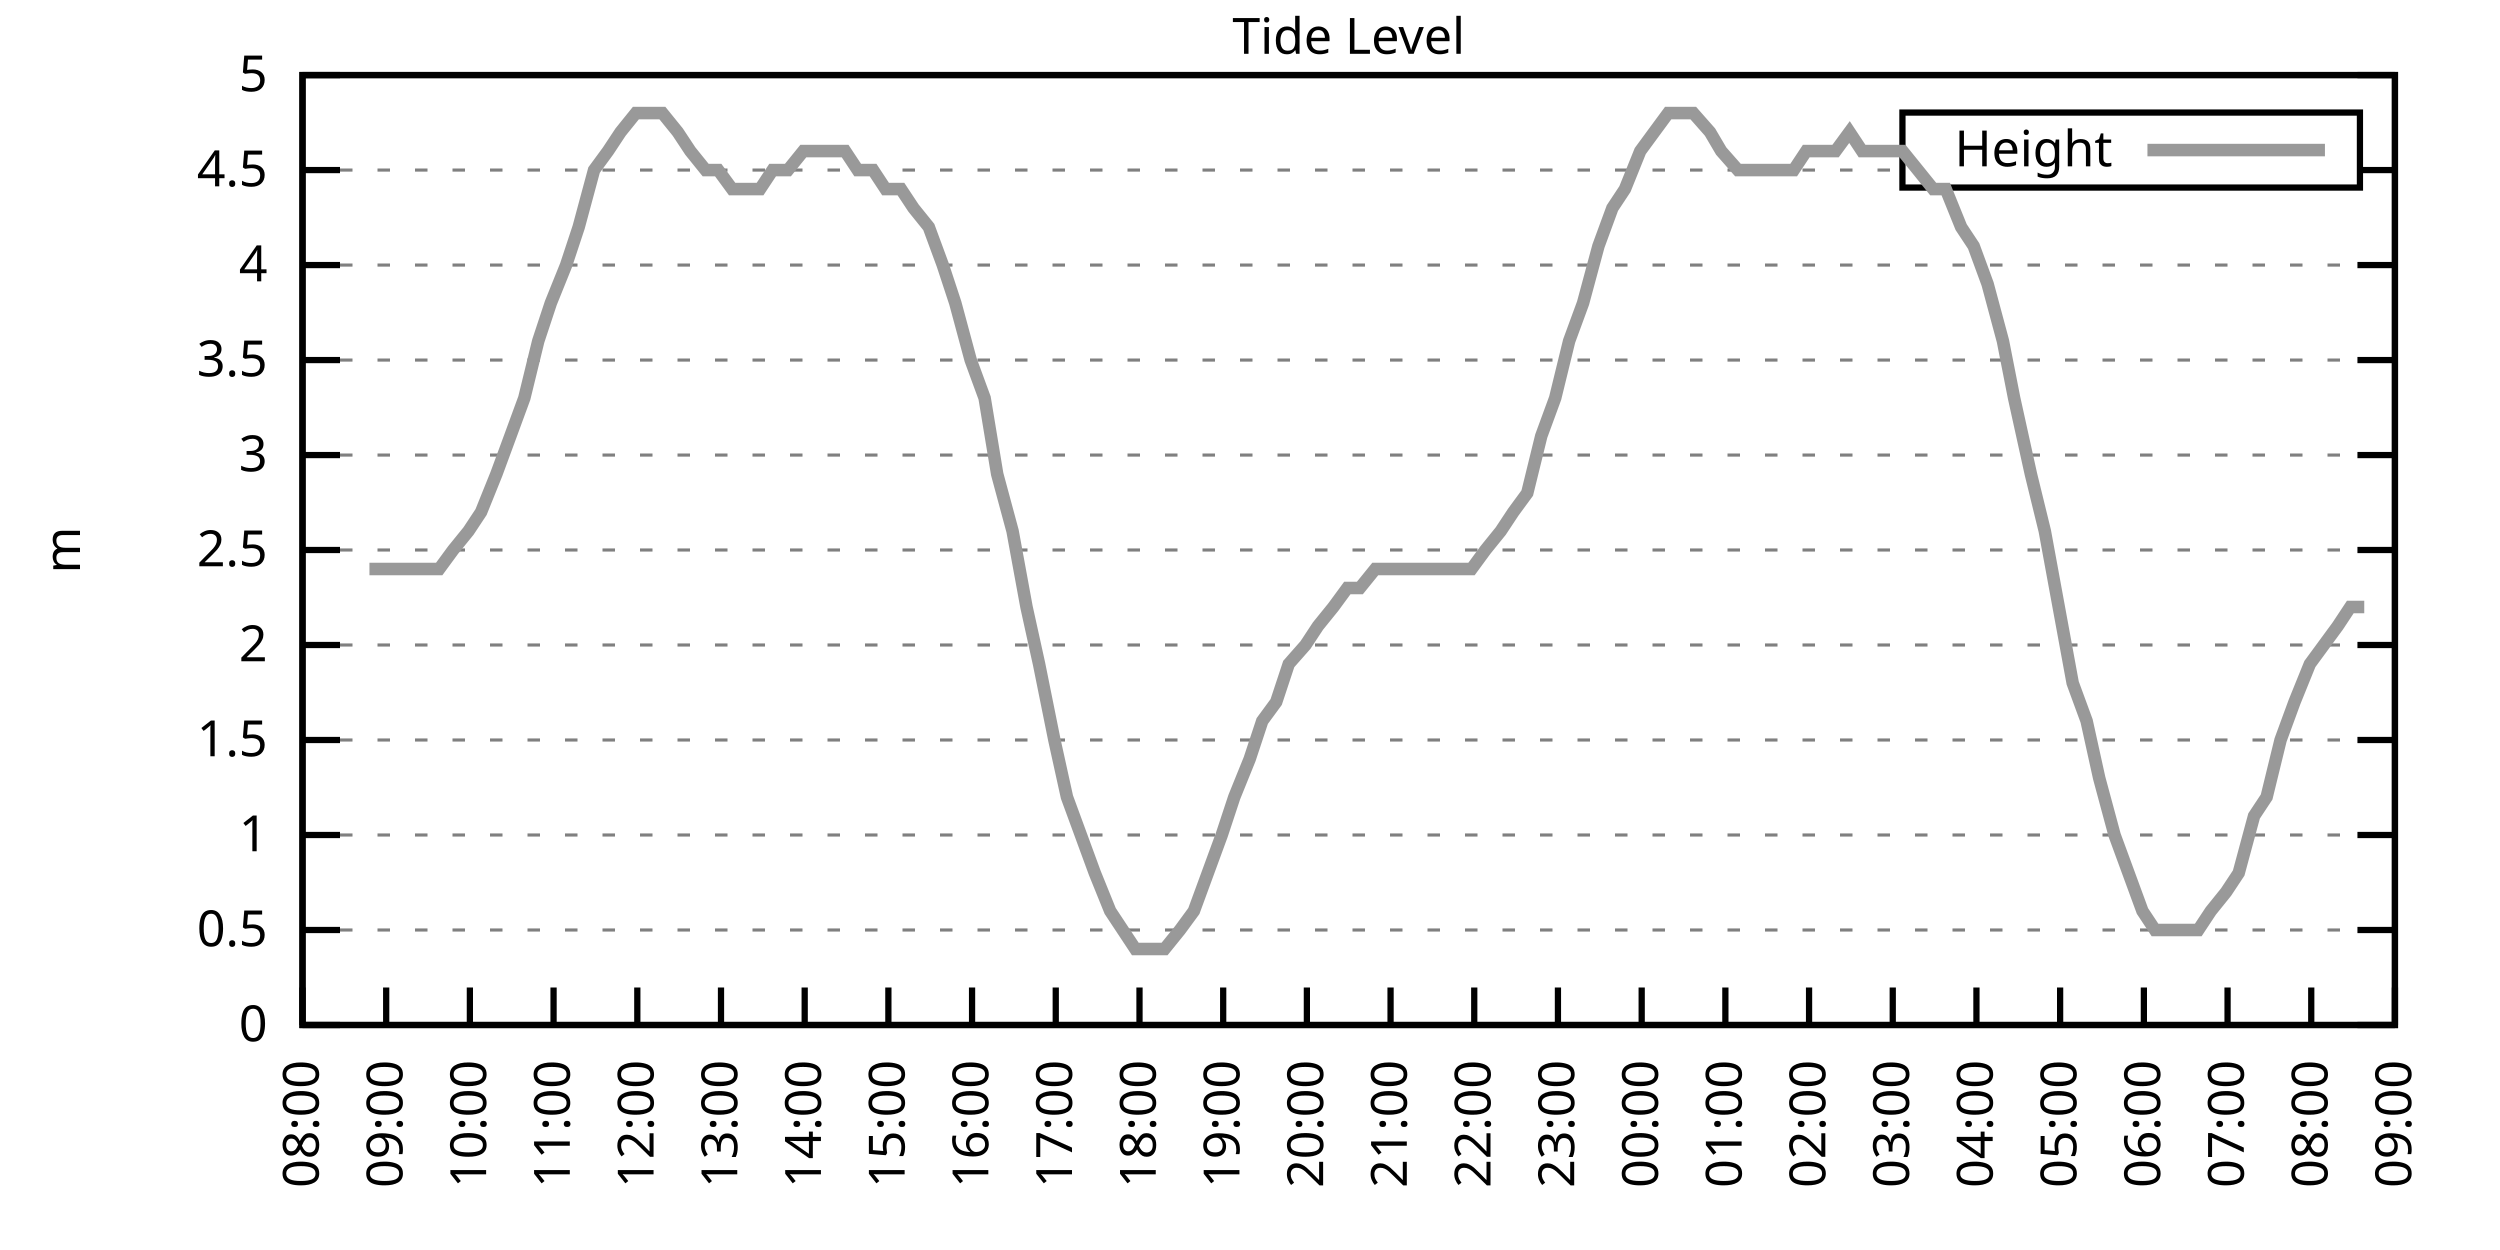
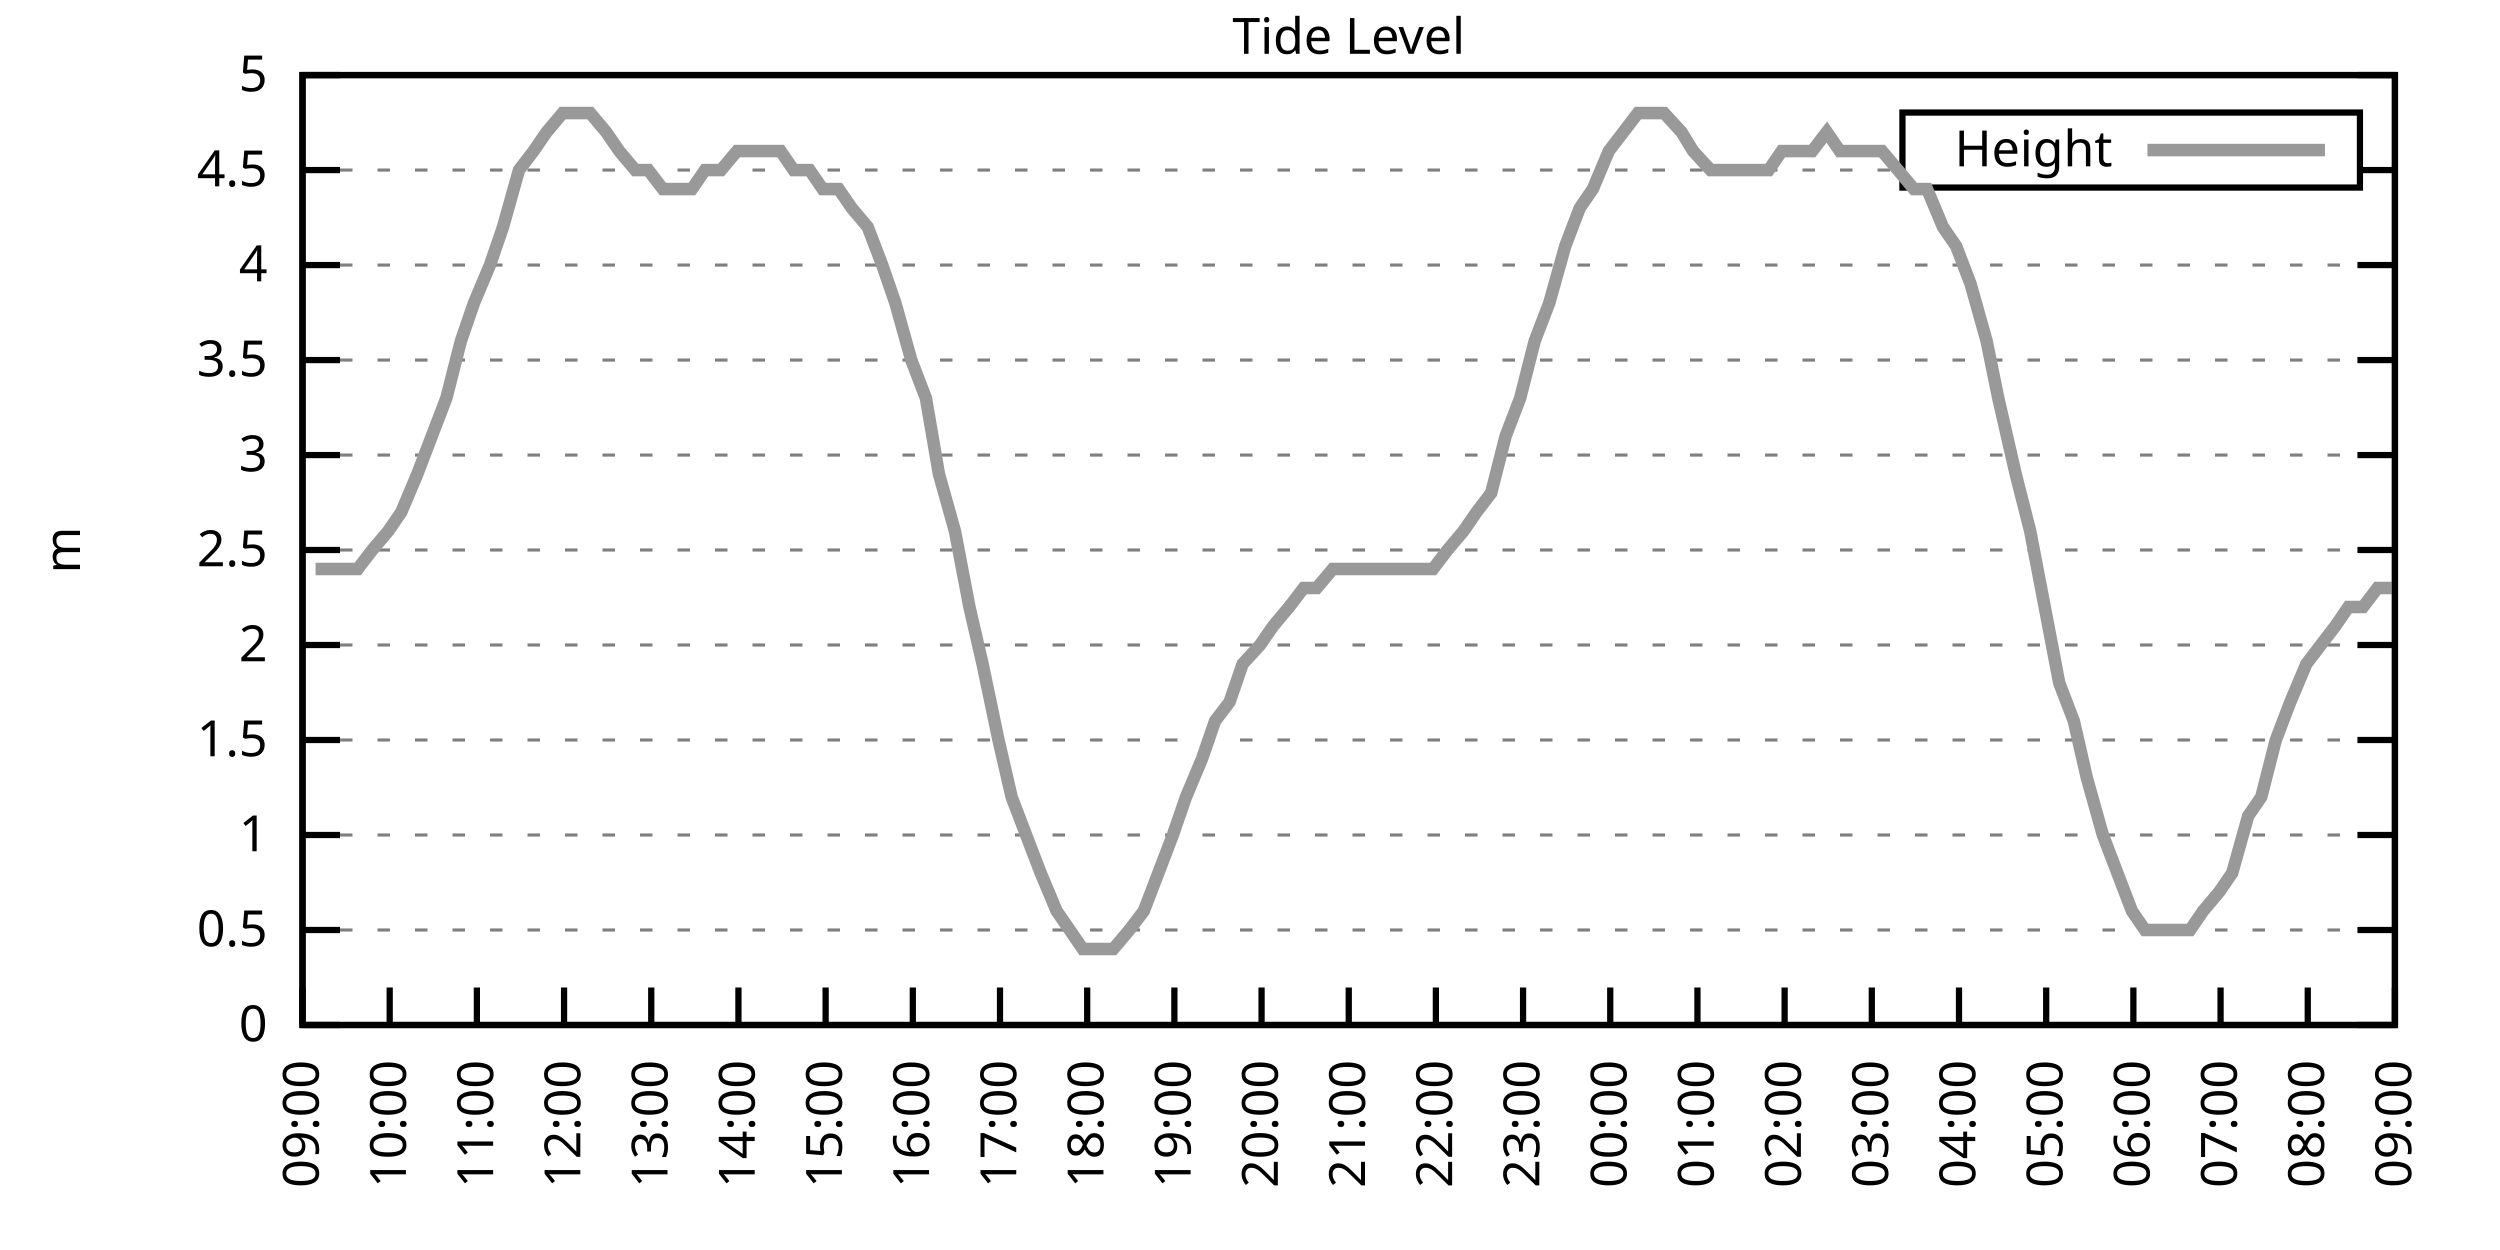
<svg xmlns="http://www.w3.org/2000/svg" xmlns:xlink="http://www.w3.org/1999/xlink" width="400" height="200" viewBox="0 0 400 200">
  <g id="gnuplot_canvas">
    <rect x="0" y="0" width="400" height="200" fill="none" />
    <defs>
      <circle id="gpDot" r="0.5" stroke-width="0.5" stroke="currentColor" />
      <path id="gpPt0" stroke-width="0.333" stroke="currentColor" d="M-1,0 h2 M0,-1 v2" />
      <path id="gpPt1" stroke-width="0.333" stroke="currentColor" d="M-1,-1 L1,1 M1,-1 L-1,1" />
      <path id="gpPt2" stroke-width="0.333" stroke="currentColor" d="M-1,0 L1,0 M0,-1 L0,1 M-1,-1 L1,1 M-1,1 L1,-1" />
      <rect id="gpPt3" stroke-width="0.333" stroke="currentColor" x="-1" y="-1" width="2" height="2" />
      <rect id="gpPt4" stroke-width="0.333" stroke="currentColor" fill="currentColor" x="-1" y="-1" width="2" height="2" />
      <circle id="gpPt5" stroke-width="0.333" stroke="currentColor" cx="0" cy="0" r="1" />
      <use xlink:href="#gpPt5" id="gpPt6" fill="currentColor" stroke="none" />
      <path id="gpPt7" stroke-width="0.333" stroke="currentColor" d="M0,-1.33 L-1.33,0.67 L1.33,0.67 z" />
      <use xlink:href="#gpPt7" id="gpPt8" fill="currentColor" stroke="none" />
      <use xlink:href="#gpPt7" id="gpPt9" stroke="currentColor" transform="rotate(180)" />
      <use xlink:href="#gpPt9" id="gpPt10" fill="currentColor" stroke="none" />
      <use xlink:href="#gpPt3" id="gpPt11" stroke="currentColor" transform="rotate(45)" />
      <use xlink:href="#gpPt11" id="gpPt12" fill="currentColor" stroke="none" />
      <path id="gpPt13" stroke-width="0.333" stroke="currentColor" d="M0,1.330 L1.265,0.411 L0.782,-1.067 L-0.782,-1.076 L-1.265,0.411 z" />
      <use xlink:href="#gpPt13" id="gpPt14" fill="currentColor" stroke="none" />
      <filter id="textbox" filterUnits="objectBoundingBox" x="0" y="0" height="1" width="1">
        <feFlood flood-color="white" flood-opacity="1" result="bgnd" />
        <feComposite in="SourceGraphic" in2="bgnd" operator="atop" />
      </filter>
      <filter id="greybox" filterUnits="objectBoundingBox" x="0" y="0" height="1" width="1">
        <feFlood flood-color="lightgrey" flood-opacity="1" result="grey" />
        <feComposite in="SourceGraphic" in2="grey" operator="atop" />
      </filter>
    </defs>
    <g fill="none" color="white" stroke="currentColor" stroke-width="1.00" stroke-linecap="butt" stroke-linejoin="miter">
</g>
    <g fill="none" color="black" stroke="currentColor" stroke-width="1.00" stroke-linecap="butt" stroke-linejoin="miter">
      <g stroke="none" shape-rendering="crispEdges">
        <polygon fill="rgb(255, 255, 255)" points="48.40,164.00 383.18,164.00 383.18,12.02 48.40,12.02 " />
      </g>
    </g>
    <g fill="none" color="black" stroke="currentColor" stroke-width="1.00" stroke-linecap="butt" stroke-linejoin="miter">
</g>
    <g fill="none" color="black" stroke="black" stroke-width="0.50" stroke-linecap="butt" stroke-linejoin="miter">
</g>
    <g fill="none" color="gray" stroke="currentColor" stroke-width="0.50" stroke-linecap="butt" stroke-linejoin="miter">
      <path stroke="gray" stroke-dasharray="2,4" class="gridline" d="M48.40,164.00 L383.19,164.00  " />
    </g>
    <g fill="none" color="gray" stroke="gray" stroke-width="1.00" stroke-linecap="butt" stroke-linejoin="miter">
</g>
    <g fill="none" color="black" stroke="currentColor" stroke-width="1.00" stroke-linecap="butt" stroke-linejoin="miter">
      <path stroke="black" d="M48.40,164.00 L54.40,164.00 M383.19,164.00 L377.19,164.00  " />
      <g transform="translate(42.80,166.60)" stroke="none" fill="black" font-family="Sans" font-size="8.00" text-anchor="end">
        <text>
          <tspan font-family="Sans"> 0</tspan>
        </text>
      </g>
    </g>
    <g fill="none" color="black" stroke="currentColor" stroke-width="1.00" stroke-linecap="butt" stroke-linejoin="miter">
</g>
    <g fill="none" color="black" stroke="black" stroke-width="0.50" stroke-linecap="butt" stroke-linejoin="miter">
</g>
    <g fill="none" color="gray" stroke="currentColor" stroke-width="0.50" stroke-linecap="butt" stroke-linejoin="miter">
      <path stroke="gray" stroke-dasharray="2,4" class="gridline" d="M48.40,148.80 L383.19,148.80  " />
    </g>
    <g fill="none" color="gray" stroke="gray" stroke-width="1.00" stroke-linecap="butt" stroke-linejoin="miter">
</g>
    <g fill="none" color="black" stroke="currentColor" stroke-width="1.00" stroke-linecap="butt" stroke-linejoin="miter">
      <path stroke="black" d="M48.40,148.80 L54.40,148.80 M383.19,148.80 L377.19,148.80  " />
      <g transform="translate(42.80,151.40)" stroke="none" fill="black" font-family="Sans" font-size="8.00" text-anchor="end">
        <text>
          <tspan font-family="Sans"> 0.5</tspan>
        </text>
      </g>
    </g>
    <g fill="none" color="black" stroke="currentColor" stroke-width="1.00" stroke-linecap="butt" stroke-linejoin="miter">
</g>
    <g fill="none" color="black" stroke="black" stroke-width="0.50" stroke-linecap="butt" stroke-linejoin="miter">
</g>
    <g fill="none" color="gray" stroke="currentColor" stroke-width="0.50" stroke-linecap="butt" stroke-linejoin="miter">
      <path stroke="gray" stroke-dasharray="2,4" class="gridline" d="M48.40,133.60 L383.19,133.60  " />
    </g>
    <g fill="none" color="gray" stroke="gray" stroke-width="1.00" stroke-linecap="butt" stroke-linejoin="miter">
</g>
    <g fill="none" color="black" stroke="currentColor" stroke-width="1.00" stroke-linecap="butt" stroke-linejoin="miter">
      <path stroke="black" d="M48.40,133.60 L54.40,133.60 M383.19,133.60 L377.19,133.60  " />
      <g transform="translate(42.80,136.20)" stroke="none" fill="black" font-family="Sans" font-size="8.00" text-anchor="end">
        <text>
          <tspan font-family="Sans"> 1</tspan>
        </text>
      </g>
    </g>
    <g fill="none" color="black" stroke="currentColor" stroke-width="1.00" stroke-linecap="butt" stroke-linejoin="miter">
</g>
    <g fill="none" color="black" stroke="black" stroke-width="0.50" stroke-linecap="butt" stroke-linejoin="miter">
</g>
    <g fill="none" color="gray" stroke="currentColor" stroke-width="0.50" stroke-linecap="butt" stroke-linejoin="miter">
      <path stroke="gray" stroke-dasharray="2,4" class="gridline" d="M48.40,118.40 L383.19,118.40  " />
    </g>
    <g fill="none" color="gray" stroke="gray" stroke-width="1.00" stroke-linecap="butt" stroke-linejoin="miter">
</g>
    <g fill="none" color="black" stroke="currentColor" stroke-width="1.00" stroke-linecap="butt" stroke-linejoin="miter">
      <path stroke="black" d="M48.40,118.40 L54.40,118.40 M383.19,118.40 L377.19,118.40  " />
      <g transform="translate(42.80,121.00)" stroke="none" fill="black" font-family="Sans" font-size="8.00" text-anchor="end">
        <text>
          <tspan font-family="Sans"> 1.5</tspan>
        </text>
      </g>
    </g>
    <g fill="none" color="black" stroke="currentColor" stroke-width="1.00" stroke-linecap="butt" stroke-linejoin="miter">
</g>
    <g fill="none" color="black" stroke="black" stroke-width="0.50" stroke-linecap="butt" stroke-linejoin="miter">
</g>
    <g fill="none" color="gray" stroke="currentColor" stroke-width="0.50" stroke-linecap="butt" stroke-linejoin="miter">
      <path stroke="gray" stroke-dasharray="2,4" class="gridline" d="M48.40,103.20 L383.19,103.20  " />
    </g>
    <g fill="none" color="gray" stroke="gray" stroke-width="1.00" stroke-linecap="butt" stroke-linejoin="miter">
</g>
    <g fill="none" color="black" stroke="currentColor" stroke-width="1.00" stroke-linecap="butt" stroke-linejoin="miter">
      <path stroke="black" d="M48.40,103.20 L54.40,103.20 M383.19,103.20 L377.19,103.20  " />
      <g transform="translate(42.80,105.80)" stroke="none" fill="black" font-family="Sans" font-size="8.00" text-anchor="end">
        <text>
          <tspan font-family="Sans"> 2</tspan>
        </text>
      </g>
    </g>
    <g fill="none" color="black" stroke="currentColor" stroke-width="1.00" stroke-linecap="butt" stroke-linejoin="miter">
</g>
    <g fill="none" color="black" stroke="black" stroke-width="0.50" stroke-linecap="butt" stroke-linejoin="miter">
</g>
    <g fill="none" color="gray" stroke="currentColor" stroke-width="0.50" stroke-linecap="butt" stroke-linejoin="miter">
      <path stroke="gray" stroke-dasharray="2,4" class="gridline" d="M48.40,88.00 L383.19,88.00  " />
    </g>
    <g fill="none" color="gray" stroke="gray" stroke-width="1.00" stroke-linecap="butt" stroke-linejoin="miter">
</g>
    <g fill="none" color="black" stroke="currentColor" stroke-width="1.00" stroke-linecap="butt" stroke-linejoin="miter">
      <path stroke="black" d="M48.40,88.00 L54.40,88.00 M383.19,88.00 L377.19,88.00  " />
      <g transform="translate(42.80,90.60)" stroke="none" fill="black" font-family="Sans" font-size="8.00" text-anchor="end">
        <text>
          <tspan font-family="Sans"> 2.5</tspan>
        </text>
      </g>
    </g>
    <g fill="none" color="black" stroke="currentColor" stroke-width="1.00" stroke-linecap="butt" stroke-linejoin="miter">
</g>
    <g fill="none" color="black" stroke="black" stroke-width="0.50" stroke-linecap="butt" stroke-linejoin="miter">
</g>
    <g fill="none" color="gray" stroke="currentColor" stroke-width="0.50" stroke-linecap="butt" stroke-linejoin="miter">
      <path stroke="gray" stroke-dasharray="2,4" class="gridline" d="M48.40,72.81 L383.19,72.81  " />
    </g>
    <g fill="none" color="gray" stroke="gray" stroke-width="1.00" stroke-linecap="butt" stroke-linejoin="miter">
</g>
    <g fill="none" color="black" stroke="currentColor" stroke-width="1.00" stroke-linecap="butt" stroke-linejoin="miter">
      <path stroke="black" d="M48.40,72.81 L54.40,72.81 M383.19,72.81 L377.19,72.81  " />
      <g transform="translate(42.80,75.41)" stroke="none" fill="black" font-family="Sans" font-size="8.00" text-anchor="end">
        <text>
          <tspan font-family="Sans"> 3</tspan>
        </text>
      </g>
    </g>
    <g fill="none" color="black" stroke="currentColor" stroke-width="1.00" stroke-linecap="butt" stroke-linejoin="miter">
</g>
    <g fill="none" color="black" stroke="black" stroke-width="0.50" stroke-linecap="butt" stroke-linejoin="miter">
</g>
    <g fill="none" color="gray" stroke="currentColor" stroke-width="0.50" stroke-linecap="butt" stroke-linejoin="miter">
      <path stroke="gray" stroke-dasharray="2,4" class="gridline" d="M48.40,57.61 L383.19,57.61  " />
    </g>
    <g fill="none" color="gray" stroke="gray" stroke-width="1.00" stroke-linecap="butt" stroke-linejoin="miter">
</g>
    <g fill="none" color="black" stroke="currentColor" stroke-width="1.00" stroke-linecap="butt" stroke-linejoin="miter">
      <path stroke="black" d="M48.40,57.61 L54.40,57.61 M383.19,57.61 L377.19,57.61  " />
      <g transform="translate(42.80,60.21)" stroke="none" fill="black" font-family="Sans" font-size="8.00" text-anchor="end">
        <text>
          <tspan font-family="Sans"> 3.5</tspan>
        </text>
      </g>
    </g>
    <g fill="none" color="black" stroke="currentColor" stroke-width="1.00" stroke-linecap="butt" stroke-linejoin="miter">
</g>
    <g fill="none" color="black" stroke="black" stroke-width="0.50" stroke-linecap="butt" stroke-linejoin="miter">
</g>
    <g fill="none" color="gray" stroke="currentColor" stroke-width="0.50" stroke-linecap="butt" stroke-linejoin="miter">
      <path stroke="gray" stroke-dasharray="2,4" class="gridline" d="M48.40,42.41 L383.19,42.41  " />
    </g>
    <g fill="none" color="gray" stroke="gray" stroke-width="1.00" stroke-linecap="butt" stroke-linejoin="miter">
</g>
    <g fill="none" color="black" stroke="currentColor" stroke-width="1.00" stroke-linecap="butt" stroke-linejoin="miter">
      <path stroke="black" d="M48.40,42.41 L54.40,42.41 M383.19,42.41 L377.19,42.41  " />
      <g transform="translate(42.80,45.01)" stroke="none" fill="black" font-family="Sans" font-size="8.00" text-anchor="end">
        <text>
          <tspan font-family="Sans"> 4</tspan>
        </text>
      </g>
    </g>
    <g fill="none" color="black" stroke="currentColor" stroke-width="1.00" stroke-linecap="butt" stroke-linejoin="miter">
</g>
    <g fill="none" color="black" stroke="black" stroke-width="0.50" stroke-linecap="butt" stroke-linejoin="miter">
</g>
    <g fill="none" color="gray" stroke="currentColor" stroke-width="0.50" stroke-linecap="butt" stroke-linejoin="miter">
      <path stroke="gray" stroke-dasharray="2,4" class="gridline" d="M48.40,27.21 L304.39,27.21 M377.59,27.21 L383.19,27.21  " />
    </g>
    <g fill="none" color="gray" stroke="gray" stroke-width="1.00" stroke-linecap="butt" stroke-linejoin="miter">
</g>
    <g fill="none" color="black" stroke="currentColor" stroke-width="1.00" stroke-linecap="butt" stroke-linejoin="miter">
      <path stroke="black" d="M48.40,27.21 L54.40,27.21 M383.19,27.21 L377.19,27.21  " />
      <g transform="translate(42.80,29.81)" stroke="none" fill="black" font-family="Sans" font-size="8.00" text-anchor="end">
        <text>
          <tspan font-family="Sans"> 4.5</tspan>
        </text>
      </g>
    </g>
    <g fill="none" color="black" stroke="currentColor" stroke-width="1.00" stroke-linecap="butt" stroke-linejoin="miter">
</g>
    <g fill="none" color="black" stroke="black" stroke-width="0.50" stroke-linecap="butt" stroke-linejoin="miter">
</g>
    <g fill="none" color="gray" stroke="currentColor" stroke-width="0.50" stroke-linecap="butt" stroke-linejoin="miter">
      <path stroke="gray" stroke-dasharray="2,4" class="gridline" d="M48.40,12.01 L383.19,12.01  " />
    </g>
    <g fill="none" color="gray" stroke="gray" stroke-width="1.00" stroke-linecap="butt" stroke-linejoin="miter">
</g>
    <g fill="none" color="black" stroke="currentColor" stroke-width="1.00" stroke-linecap="butt" stroke-linejoin="miter">
      <path stroke="black" d="M48.40,12.01 L54.40,12.01 M383.19,12.01 L377.19,12.01  " />
      <g transform="translate(42.80,14.61)" stroke="none" fill="black" font-family="Sans" font-size="8.00" text-anchor="end">
        <text>
          <tspan font-family="Sans"> 5</tspan>
        </text>
      </g>
    </g>
    <g fill="none" color="black" stroke="currentColor" stroke-width="1.00" stroke-linecap="butt" stroke-linejoin="miter">
      <path stroke="black" d="M48.40,164.00 L48.40,158.00  " />
      <g transform="translate(51.00,169.60) rotate(270.00)" stroke="none" fill="black" font-family="Sans" font-size="8.00" text-anchor="end">
        <text>
-           <tspan font-family="Sans">08:00</tspan>
-         </text>
-       </g>
-     </g>
-     <g fill="none" color="black" stroke="currentColor" stroke-width="1.00" stroke-linecap="butt" stroke-linejoin="miter">
-       <path stroke="black" d="M61.79,164.00 L61.79,158.00  " />
-       <g transform="translate(64.39,169.60) rotate(270.00)" stroke="none" fill="black" font-family="Sans" font-size="8.00" text-anchor="end">
-         <text>
          <tspan font-family="Sans">09:00</tspan>
        </text>
      </g>
    </g>
    <g fill="none" color="black" stroke="currentColor" stroke-width="1.00" stroke-linecap="butt" stroke-linejoin="miter">
-       <path stroke="black" d="M75.18,164.00 L75.18,158.00  " />
-       <g transform="translate(77.78,169.60) rotate(270.00)" stroke="none" fill="black" font-family="Sans" font-size="8.00" text-anchor="end">
+       <path stroke="black" d="M62.35,164.00 L62.35,158.00  " />
+       <g transform="translate(64.95,169.60) rotate(270.00)" stroke="none" fill="black" font-family="Sans" font-size="8.00" text-anchor="end">
        <text>
          <tspan font-family="Sans">10:00</tspan>
        </text>
      </g>
    </g>
    <g fill="none" color="black" stroke="currentColor" stroke-width="1.00" stroke-linecap="butt" stroke-linejoin="miter">
-       <path stroke="black" d="M88.57,164.00 L88.57,158.00  " />
-       <g transform="translate(91.17,169.60) rotate(270.00)" stroke="none" fill="black" font-family="Sans" font-size="8.00" text-anchor="end">
+       <path stroke="black" d="M76.30,164.00 L76.30,158.00  " />
+       <g transform="translate(78.90,169.60) rotate(270.00)" stroke="none" fill="black" font-family="Sans" font-size="8.00" text-anchor="end">
        <text>
          <tspan font-family="Sans">11:00</tspan>
        </text>
      </g>
    </g>
    <g fill="none" color="black" stroke="currentColor" stroke-width="1.00" stroke-linecap="butt" stroke-linejoin="miter">
-       <path stroke="black" d="M101.97,164.00 L101.97,158.00  " />
-       <g transform="translate(104.57,169.60) rotate(270.00)" stroke="none" fill="black" font-family="Sans" font-size="8.00" text-anchor="end">
+       <path stroke="black" d="M90.25,164.00 L90.25,158.00  " />
+       <g transform="translate(92.85,169.60) rotate(270.00)" stroke="none" fill="black" font-family="Sans" font-size="8.00" text-anchor="end">
        <text>
          <tspan font-family="Sans">12:00</tspan>
        </text>
      </g>
    </g>
    <g fill="none" color="black" stroke="currentColor" stroke-width="1.00" stroke-linecap="butt" stroke-linejoin="miter">
-       <path stroke="black" d="M115.36,164.00 L115.36,158.00  " />
-       <g transform="translate(117.96,169.60) rotate(270.00)" stroke="none" fill="black" font-family="Sans" font-size="8.00" text-anchor="end">
+       <path stroke="black" d="M104.20,164.00 L104.20,158.00  " />
+       <g transform="translate(106.80,169.60) rotate(270.00)" stroke="none" fill="black" font-family="Sans" font-size="8.00" text-anchor="end">
        <text>
          <tspan font-family="Sans">13:00</tspan>
        </text>
      </g>
    </g>
    <g fill="none" color="black" stroke="currentColor" stroke-width="1.00" stroke-linecap="butt" stroke-linejoin="miter">
-       <path stroke="black" d="M128.75,164.00 L128.75,158.00  " />
-       <g transform="translate(131.35,169.60) rotate(270.00)" stroke="none" fill="black" font-family="Sans" font-size="8.00" text-anchor="end">
+       <path stroke="black" d="M118.15,164.00 L118.15,158.00  " />
+       <g transform="translate(120.75,169.60) rotate(270.00)" stroke="none" fill="black" font-family="Sans" font-size="8.00" text-anchor="end">
        <text>
          <tspan font-family="Sans">14:00</tspan>
        </text>
      </g>
    </g>
    <g fill="none" color="black" stroke="currentColor" stroke-width="1.00" stroke-linecap="butt" stroke-linejoin="miter">
-       <path stroke="black" d="M142.14,164.00 L142.14,158.00  " />
-       <g transform="translate(144.74,169.60) rotate(270.00)" stroke="none" fill="black" font-family="Sans" font-size="8.00" text-anchor="end">
+       <path stroke="black" d="M132.10,164.00 L132.10,158.00  " />
+       <g transform="translate(134.70,169.60) rotate(270.00)" stroke="none" fill="black" font-family="Sans" font-size="8.00" text-anchor="end">
        <text>
          <tspan font-family="Sans">15:00</tspan>
        </text>
      </g>
    </g>
    <g fill="none" color="black" stroke="currentColor" stroke-width="1.00" stroke-linecap="butt" stroke-linejoin="miter">
-       <path stroke="black" d="M155.53,164.00 L155.53,158.00  " />
-       <g transform="translate(158.13,169.60) rotate(270.00)" stroke="none" fill="black" font-family="Sans" font-size="8.00" text-anchor="end">
+       <path stroke="black" d="M146.05,164.00 L146.05,158.00  " />
+       <g transform="translate(148.65,169.60) rotate(270.00)" stroke="none" fill="black" font-family="Sans" font-size="8.00" text-anchor="end">
        <text>
          <tspan font-family="Sans">16:00</tspan>
        </text>
      </g>
    </g>
    <g fill="none" color="black" stroke="currentColor" stroke-width="1.00" stroke-linecap="butt" stroke-linejoin="miter">
-       <path stroke="black" d="M168.92,164.00 L168.92,158.00  " />
-       <g transform="translate(171.52,169.60) rotate(270.00)" stroke="none" fill="black" font-family="Sans" font-size="8.00" text-anchor="end">
+       <path stroke="black" d="M160.00,164.00 L160.00,158.00  " />
+       <g transform="translate(162.60,169.60) rotate(270.00)" stroke="none" fill="black" font-family="Sans" font-size="8.00" text-anchor="end">
        <text>
          <tspan font-family="Sans">17:00</tspan>
        </text>
      </g>
    </g>
    <g fill="none" color="black" stroke="currentColor" stroke-width="1.00" stroke-linecap="butt" stroke-linejoin="miter">
-       <path stroke="black" d="M182.32,164.00 L182.32,158.00  " />
-       <g transform="translate(184.92,169.60) rotate(270.00)" stroke="none" fill="black" font-family="Sans" font-size="8.00" text-anchor="end">
+       <path stroke="black" d="M173.95,164.00 L173.95,158.00  " />
+       <g transform="translate(176.55,169.60) rotate(270.00)" stroke="none" fill="black" font-family="Sans" font-size="8.00" text-anchor="end">
        <text>
          <tspan font-family="Sans">18:00</tspan>
        </text>
      </g>
    </g>
    <g fill="none" color="black" stroke="currentColor" stroke-width="1.00" stroke-linecap="butt" stroke-linejoin="miter">
-       <path stroke="black" d="M195.71,164.00 L195.71,158.00  " />
-       <g transform="translate(198.31,169.60) rotate(270.00)" stroke="none" fill="black" font-family="Sans" font-size="8.00" text-anchor="end">
+       <path stroke="black" d="M187.90,164.00 L187.90,158.00  " />
+       <g transform="translate(190.50,169.60) rotate(270.00)" stroke="none" fill="black" font-family="Sans" font-size="8.00" text-anchor="end">
        <text>
          <tspan font-family="Sans">19:00</tspan>
        </text>
      </g>
    </g>
    <g fill="none" color="black" stroke="currentColor" stroke-width="1.00" stroke-linecap="butt" stroke-linejoin="miter">
-       <path stroke="black" d="M209.10,164.00 L209.10,158.00  " />
-       <g transform="translate(211.70,169.60) rotate(270.00)" stroke="none" fill="black" font-family="Sans" font-size="8.00" text-anchor="end">
+       <path stroke="black" d="M201.85,164.00 L201.85,158.00  " />
+       <g transform="translate(204.45,169.60) rotate(270.00)" stroke="none" fill="black" font-family="Sans" font-size="8.00" text-anchor="end">
        <text>
          <tspan font-family="Sans">20:00</tspan>
        </text>
      </g>
    </g>
    <g fill="none" color="black" stroke="currentColor" stroke-width="1.00" stroke-linecap="butt" stroke-linejoin="miter">
-       <path stroke="black" d="M222.49,164.00 L222.49,158.00  " />
-       <g transform="translate(225.09,169.60) rotate(270.00)" stroke="none" fill="black" font-family="Sans" font-size="8.00" text-anchor="end">
+       <path stroke="black" d="M215.80,164.00 L215.80,158.00  " />
+       <g transform="translate(218.40,169.60) rotate(270.00)" stroke="none" fill="black" font-family="Sans" font-size="8.00" text-anchor="end">
        <text>
          <tspan font-family="Sans">21:00</tspan>
        </text>
      </g>
    </g>
    <g fill="none" color="black" stroke="currentColor" stroke-width="1.00" stroke-linecap="butt" stroke-linejoin="miter">
-       <path stroke="black" d="M235.88,164.00 L235.88,158.00  " />
-       <g transform="translate(238.48,169.60) rotate(270.00)" stroke="none" fill="black" font-family="Sans" font-size="8.00" text-anchor="end">
+       <path stroke="black" d="M229.74,164.00 L229.74,158.00  " />
+       <g transform="translate(232.34,169.60) rotate(270.00)" stroke="none" fill="black" font-family="Sans" font-size="8.00" text-anchor="end">
        <text>
          <tspan font-family="Sans">22:00</tspan>
        </text>
      </g>
    </g>
    <g fill="none" color="black" stroke="currentColor" stroke-width="1.00" stroke-linecap="butt" stroke-linejoin="miter">
-       <path stroke="black" d="M249.27,164.00 L249.27,158.00  " />
-       <g transform="translate(251.87,169.60) rotate(270.00)" stroke="none" fill="black" font-family="Sans" font-size="8.00" text-anchor="end">
+       <path stroke="black" d="M243.69,164.00 L243.69,158.00  " />
+       <g transform="translate(246.29,169.60) rotate(270.00)" stroke="none" fill="black" font-family="Sans" font-size="8.00" text-anchor="end">
        <text>
          <tspan font-family="Sans">23:00</tspan>
        </text>
      </g>
    </g>
    <g fill="none" color="black" stroke="currentColor" stroke-width="1.00" stroke-linecap="butt" stroke-linejoin="miter">
-       <path stroke="black" d="M262.67,164.00 L262.67,158.00  " />
-       <g transform="translate(265.27,169.60) rotate(270.00)" stroke="none" fill="black" font-family="Sans" font-size="8.00" text-anchor="end">
+       <path stroke="black" d="M257.64,164.00 L257.64,158.00  " />
+       <g transform="translate(260.24,169.60) rotate(270.00)" stroke="none" fill="black" font-family="Sans" font-size="8.00" text-anchor="end">
        <text>
          <tspan font-family="Sans">00:00</tspan>
        </text>
      </g>
    </g>
    <g fill="none" color="black" stroke="currentColor" stroke-width="1.00" stroke-linecap="butt" stroke-linejoin="miter">
-       <path stroke="black" d="M276.06,164.00 L276.06,158.00  " />
-       <g transform="translate(278.66,169.60) rotate(270.00)" stroke="none" fill="black" font-family="Sans" font-size="8.00" text-anchor="end">
+       <path stroke="black" d="M271.59,164.00 L271.59,158.00  " />
+       <g transform="translate(274.19,169.60) rotate(270.00)" stroke="none" fill="black" font-family="Sans" font-size="8.00" text-anchor="end">
        <text>
          <tspan font-family="Sans">01:00</tspan>
        </text>
      </g>
    </g>
    <g fill="none" color="black" stroke="currentColor" stroke-width="1.00" stroke-linecap="butt" stroke-linejoin="miter">
-       <path stroke="black" d="M289.45,164.00 L289.45,158.00  " />
-       <g transform="translate(292.05,169.60) rotate(270.00)" stroke="none" fill="black" font-family="Sans" font-size="8.00" text-anchor="end">
+       <path stroke="black" d="M285.54,164.00 L285.54,158.00  " />
+       <g transform="translate(288.14,169.60) rotate(270.00)" stroke="none" fill="black" font-family="Sans" font-size="8.00" text-anchor="end">
        <text>
          <tspan font-family="Sans">02:00</tspan>
        </text>
      </g>
    </g>
    <g fill="none" color="black" stroke="currentColor" stroke-width="1.00" stroke-linecap="butt" stroke-linejoin="miter">
-       <path stroke="black" d="M302.84,164.00 L302.84,158.00  " />
-       <g transform="translate(305.44,169.60) rotate(270.00)" stroke="none" fill="black" font-family="Sans" font-size="8.00" text-anchor="end">
+       <path stroke="black" d="M299.49,164.00 L299.49,158.00  " />
+       <g transform="translate(302.09,169.60) rotate(270.00)" stroke="none" fill="black" font-family="Sans" font-size="8.00" text-anchor="end">
        <text>
          <tspan font-family="Sans">03:00</tspan>
        </text>
      </g>
    </g>
    <g fill="none" color="black" stroke="currentColor" stroke-width="1.00" stroke-linecap="butt" stroke-linejoin="miter">
-       <path stroke="black" d="M316.23,164.00 L316.23,158.00  " />
-       <g transform="translate(318.83,169.60) rotate(270.00)" stroke="none" fill="black" font-family="Sans" font-size="8.00" text-anchor="end">
+       <path stroke="black" d="M313.44,164.00 L313.44,158.00  " />
+       <g transform="translate(316.04,169.60) rotate(270.00)" stroke="none" fill="black" font-family="Sans" font-size="8.00" text-anchor="end">
        <text>
          <tspan font-family="Sans">04:00</tspan>
        </text>
      </g>
    </g>
    <g fill="none" color="black" stroke="currentColor" stroke-width="1.00" stroke-linecap="butt" stroke-linejoin="miter">
-       <path stroke="black" d="M329.62,164.00 L329.62,158.00  " />
-       <g transform="translate(332.22,169.60) rotate(270.00)" stroke="none" fill="black" font-family="Sans" font-size="8.00" text-anchor="end">
+       <path stroke="black" d="M327.39,164.00 L327.39,158.00  " />
+       <g transform="translate(329.99,169.60) rotate(270.00)" stroke="none" fill="black" font-family="Sans" font-size="8.00" text-anchor="end">
        <text>
          <tspan font-family="Sans">05:00</tspan>
        </text>
      </g>
    </g>
    <g fill="none" color="black" stroke="currentColor" stroke-width="1.00" stroke-linecap="butt" stroke-linejoin="miter">
-       <path stroke="black" d="M343.02,164.00 L343.02,158.00  " />
-       <g transform="translate(345.62,169.60) rotate(270.00)" stroke="none" fill="black" font-family="Sans" font-size="8.00" text-anchor="end">
+       <path stroke="black" d="M341.34,164.00 L341.34,158.00  " />
+       <g transform="translate(343.94,169.60) rotate(270.00)" stroke="none" fill="black" font-family="Sans" font-size="8.00" text-anchor="end">
        <text>
          <tspan font-family="Sans">06:00</tspan>
        </text>
      </g>
    </g>
    <g fill="none" color="black" stroke="currentColor" stroke-width="1.00" stroke-linecap="butt" stroke-linejoin="miter">
-       <path stroke="black" d="M356.41,164.00 L356.41,158.00  " />
-       <g transform="translate(359.01,169.60) rotate(270.00)" stroke="none" fill="black" font-family="Sans" font-size="8.00" text-anchor="end">
+       <path stroke="black" d="M355.29,164.00 L355.29,158.00  " />
+       <g transform="translate(357.89,169.60) rotate(270.00)" stroke="none" fill="black" font-family="Sans" font-size="8.00" text-anchor="end">
        <text>
          <tspan font-family="Sans">07:00</tspan>
        </text>
      </g>
    </g>
    <g fill="none" color="black" stroke="currentColor" stroke-width="1.00" stroke-linecap="butt" stroke-linejoin="miter">
-       <path stroke="black" d="M369.80,164.00 L369.80,158.00  " />
-       <g transform="translate(372.40,169.60) rotate(270.00)" stroke="none" fill="black" font-family="Sans" font-size="8.00" text-anchor="end">
+       <path stroke="black" d="M369.24,164.00 L369.24,158.00  " />
+       <g transform="translate(371.84,169.60) rotate(270.00)" stroke="none" fill="black" font-family="Sans" font-size="8.00" text-anchor="end">
        <text>
          <tspan font-family="Sans">08:00</tspan>
        </text>
      </g>
    </g>
    <g fill="none" color="black" stroke="currentColor" stroke-width="1.00" stroke-linecap="butt" stroke-linejoin="miter">
      <path stroke="black" d="M383.19,164.00 L383.19,158.00  " />
      <g transform="translate(385.79,169.60) rotate(270.00)" stroke="none" fill="black" font-family="Sans" font-size="8.00" text-anchor="end">
        <text>
          <tspan font-family="Sans">09:00</tspan>
        </text>
      </g>
    </g>
    <g fill="none" color="black" stroke="currentColor" stroke-width="1.00" stroke-linecap="butt" stroke-linejoin="miter">
</g>
    <g fill="none" color="black" stroke="currentColor" stroke-width="1.00" stroke-linecap="butt" stroke-linejoin="miter">
      <path stroke="black" d="M48.40,12.01 L48.40,164.00 L383.19,164.00 L383.19,12.01 L48.40,12.01 Z  " />
    </g>
    <g fill="none" color="black" stroke="currentColor" stroke-width="1.00" stroke-linecap="butt" stroke-linejoin="miter">
</g>
    <g fill="none" color="black" stroke="currentColor" stroke-width="1.00" stroke-linecap="butt" stroke-linejoin="miter">
      <path stroke="black" d="M304.39,30.01 L304.39,18.01 L377.59,18.01 L377.59,30.01 L304.39,30.01 Z  " />
    </g>
    <g id="Tide_level_plot_1">
      <g fill="none" color="white" stroke="black" stroke-width="2.00" stroke-linecap="butt" stroke-linejoin="miter">
</g>
      <g fill="none" color="black" stroke="currentColor" stroke-width="2.00" stroke-linecap="butt" stroke-linejoin="miter">
        <g transform="translate(337.99,26.61)" stroke="none" fill="black" font-family="Sans" font-size="8.00" text-anchor="end">
          <text>
            <tspan font-family="Sans">Height</tspan>
          </text>
        </g>
      </g>
      <g fill="none" color="black" stroke="currentColor" stroke-width="2.00" stroke-linecap="butt" stroke-linejoin="miter">
-         <path stroke="rgb(153, 153, 153)" d="M343.59,24.01 L371.99,24.01 M59.11,91.04 L61.57,91.04 L63.80,91.04 L65.81,91.04 L68.26,91.04 L70.27,91.04   L72.50,88.00 L74.96,84.97 L76.97,81.93 L79.42,75.85 L81.66,69.77 L83.89,63.69 L86.12,54.57 L88.13,48.49   L90.58,42.41 L92.59,36.33 L95.05,27.21 L97.28,24.17 L99.29,21.13 L101.74,18.09 L103.75,18.09 L105.98,18.09   L108.44,21.13 L110.45,24.17 L112.90,27.21 L114.91,27.21 L117.14,30.25 L119.38,30.25 L121.61,30.25 L123.62,27.21   L126.07,27.21 L128.53,24.17 L130.76,24.17 L132.77,24.17 L135.22,24.17 L137.23,27.21 L139.69,27.21 L141.69,30.25   L144.15,30.25 L146.16,33.29 L148.61,36.33 L150.85,42.41 L152.85,48.49 L155.31,57.61 L157.54,63.69 L159.55,75.85   L162.01,84.97 L164.24,97.12 L166.25,106.24 L168.70,118.40 L170.71,127.52 L172.94,133.60 L175.17,139.68 L177.63,145.76   L179.64,148.80 L181.65,151.84 L184.32,151.84 L186.33,151.84 L188.79,148.80 L191.02,145.76 L193.25,139.68 L195.48,133.60   L197.49,127.52 L199.95,121.44 L201.96,115.36 L204.19,112.32 L206.20,106.24 L208.88,103.20 L210.88,100.16 L213.34,97.12   L215.57,94.08 L217.58,94.08 L220.04,91.04 L222.04,91.04 L224.28,91.04 L226.51,91.04 L228.96,91.04 L230.97,91.04   L233.43,91.04 L235.44,91.04 L237.67,88.00 L240.12,84.97 L242.13,81.93 L244.36,78.89 L246.60,69.77 L248.83,63.69   L251.06,54.57 L253.29,48.49 L255.75,39.37 L257.98,33.29 L259.99,30.25 L262.44,24.17 L264.67,21.13 L266.91,18.09   L269.14,18.09 L270.92,18.09 L273.60,21.13 L275.39,24.17 L278.07,27.21 L280.07,27.21 L282.53,27.21 L284.54,27.21   L286.99,27.21 L289.00,24.17 L291.23,24.17 L293.69,24.17 L295.92,21.13 L297.93,24.17 L300.39,24.17 L302.62,24.17   L304.40,24.17 L306.86,27.21 L309.31,30.25 L311.32,30.25 L313.78,36.33 L315.79,39.37 L318.02,45.45 L320.47,54.57   L322.26,63.69 L324.94,75.85 L327.17,84.97 L331.63,109.28 L333.86,115.36 L335.87,124.48 L338.33,133.60 L340.56,139.68   L342.79,145.76 L344.80,148.80 L347.03,148.80 L349.49,148.80 L351.72,148.80 L353.73,145.76 L356.18,142.72 L358.19,139.68   L360.65,130.56 L362.66,127.52 L364.89,118.40 L367.12,112.32 L369.58,106.24 L371.81,103.20 L374.04,100.16 L376.05,97.12   L378.28,97.12  " />
+         <path stroke="rgb(153, 153, 153)" d="M343.59,24.01 L371.99,24.01 M50.49,91.04 L52.58,91.04 L55.14,91.04 L57.23,91.04 L59.56,88.00 L62.12,84.97   L64.21,81.93 L66.77,75.85 L69.09,69.77 L71.42,63.69 L73.74,54.57 L75.83,48.49 L78.39,42.41 L80.48,36.33   L83.04,27.21 L85.37,24.17 L87.46,21.13 L90.02,18.09 L92.11,18.09 L94.43,18.09 L96.99,21.13 L99.08,24.17   L101.64,27.21 L103.73,27.21 L106.06,30.25 L108.38,30.25 L110.71,30.25 L112.80,27.21 L115.36,27.21 L117.92,24.17   L120.24,24.17 L122.33,24.17 L124.89,24.17 L126.98,27.21 L129.54,27.21 L131.63,30.25 L134.19,30.25 L136.28,33.29   L138.84,36.33 L141.16,42.41 L143.26,48.49 L145.81,57.61 L148.14,63.69 L150.23,75.85 L152.79,84.97 L155.11,97.12   L157.21,106.24 L159.76,118.40 L161.86,127.52 L164.18,133.60 L166.51,139.68 L169.06,145.76 L171.16,148.80 L173.25,151.84   L176.04,151.84 L178.13,151.84 L180.69,148.80 L183.01,145.76 L185.34,139.68 L187.66,133.60 L189.76,127.52 L192.31,121.44   L194.41,115.36 L196.73,112.32 L198.82,106.24 L201.61,103.20 L203.71,100.16 L206.26,97.12 L208.59,94.08 L210.68,94.08   L213.24,91.04 L215.33,91.04 L217.65,91.04 L219.98,91.04 L222.54,91.04 L224.63,91.04 L227.19,91.04 L229.28,91.04   L231.60,88.00 L234.16,84.97 L236.25,81.93 L238.58,78.89 L240.90,69.77 L243.23,63.69 L245.55,54.57 L247.88,48.49   L250.44,39.37 L252.76,33.29 L254.85,30.25 L257.41,24.17 L259.74,21.13 L262.06,18.09 L264.39,18.09 L266.25,18.09   L269.04,21.13 L270.90,24.17 L273.69,27.21 L275.78,27.21 L278.34,27.21 L280.43,27.21 L282.99,27.21 L285.08,24.17   L287.40,24.17 L289.96,24.17 L292.29,21.13 L294.38,24.17 L296.94,24.17 L299.26,24.17 L301.12,24.17 L303.68,27.21   L306.23,30.25 L308.33,30.25 L310.88,36.33 L312.98,39.37 L315.30,45.45 L317.86,54.57 L319.72,63.69 L322.51,75.85   L324.83,84.97 L329.48,109.28 L331.81,115.36 L333.90,124.48 L336.46,133.60 L338.78,139.68 L341.11,145.76 L343.20,148.80   L345.53,148.80 L348.08,148.80 L350.41,148.80 L352.50,145.76 L355.06,142.72 L357.15,139.68 L359.71,130.56 L361.80,127.52   L364.13,118.40 L366.45,112.32 L369.01,106.24 L371.33,103.20 L373.66,100.16 L375.75,97.12 L378.08,97.12 L380.40,94.08   L382.73,94.08  " />
      </g>
    </g>
    <g fill="none" color="black" stroke="currentColor" stroke-width="2.00" stroke-linecap="butt" stroke-linejoin="miter">
</g>
    <g fill="none" color="black" stroke="black" stroke-width="1.00" stroke-linecap="butt" stroke-linejoin="miter">
</g>
    <g fill="none" color="black" stroke="currentColor" stroke-width="1.00" stroke-linecap="butt" stroke-linejoin="miter">
      <path stroke="black" d="M48.40,12.01 L48.40,164.00 L383.19,164.00 L383.19,12.01 L48.40,12.01 Z  " />
      <g transform="translate(12.80,88.01) rotate(270.00)" stroke="none" fill="black" font-family="Sans" font-size="8.00" text-anchor="middle">
        <text>
          <tspan font-family="Sans">m</tspan>
        </text>
      </g>
    </g>
    <g fill="none" color="black" stroke="currentColor" stroke-width="1.00" stroke-linecap="butt" stroke-linejoin="miter">
</g>
    <g fill="none" color="black" stroke="currentColor" stroke-width="1.00" stroke-linecap="butt" stroke-linejoin="miter">
      <g transform="translate(215.79,8.61)" stroke="none" fill="black" font-family="Sans" font-size="8.00" text-anchor="middle">
        <text>
          <tspan font-family="Sans">Tide Level</tspan>
        </text>
      </g>
    </g>
    <g fill="none" color="black" stroke="currentColor" stroke-width="1.00" stroke-linecap="butt" stroke-linejoin="miter">
</g>
  </g>
</svg>
